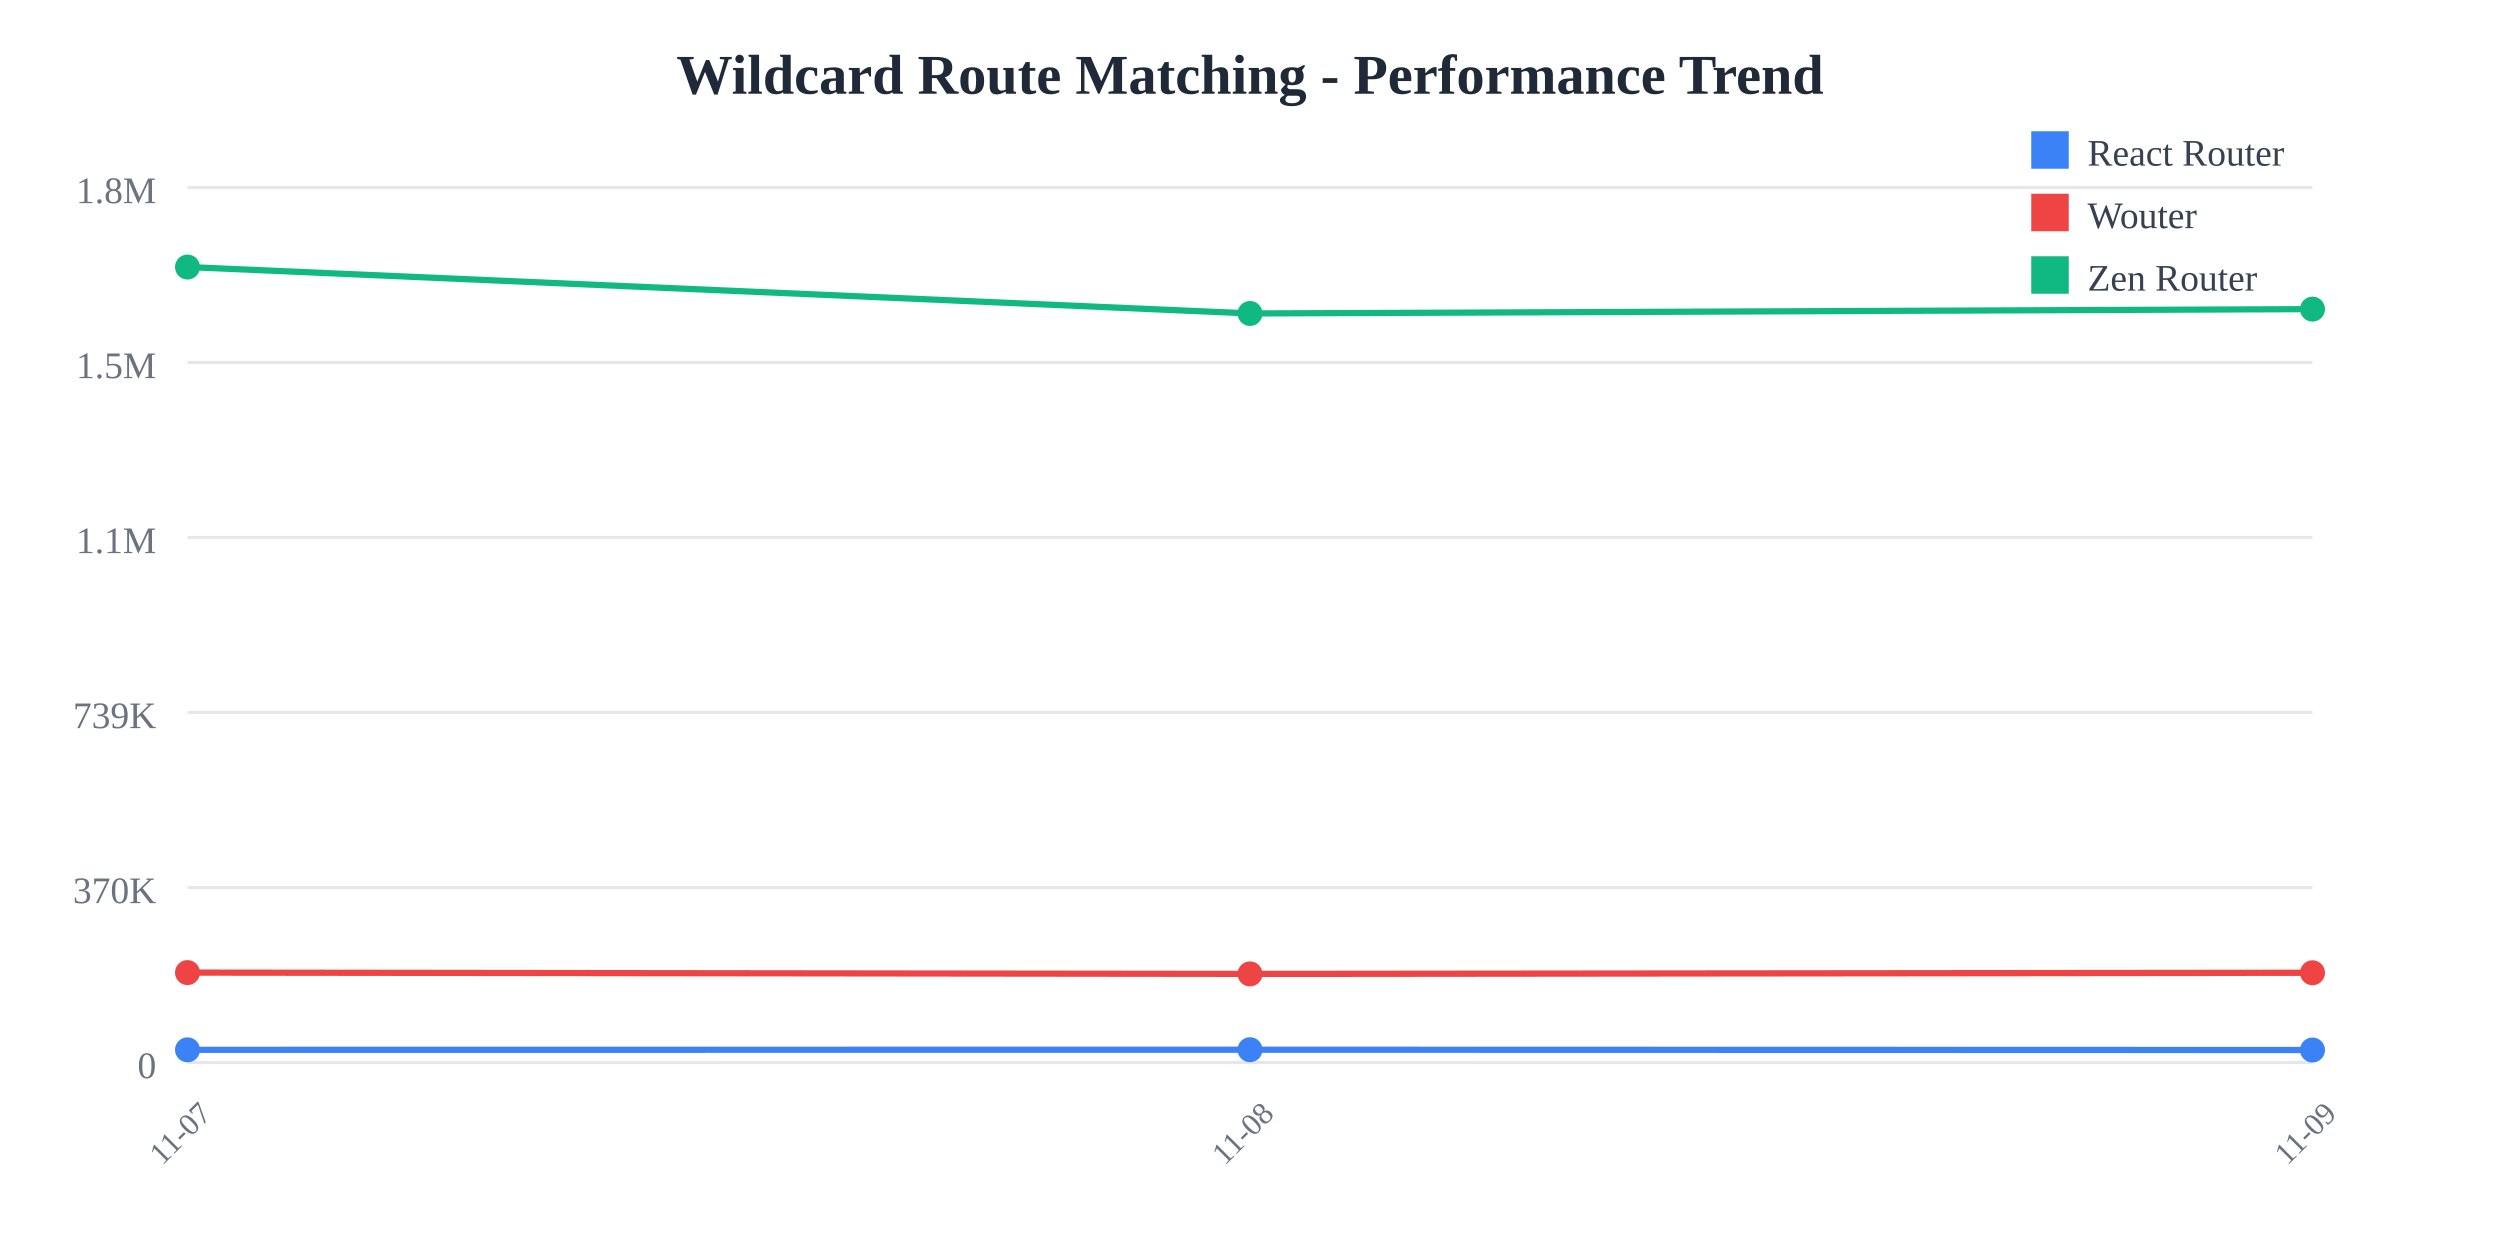
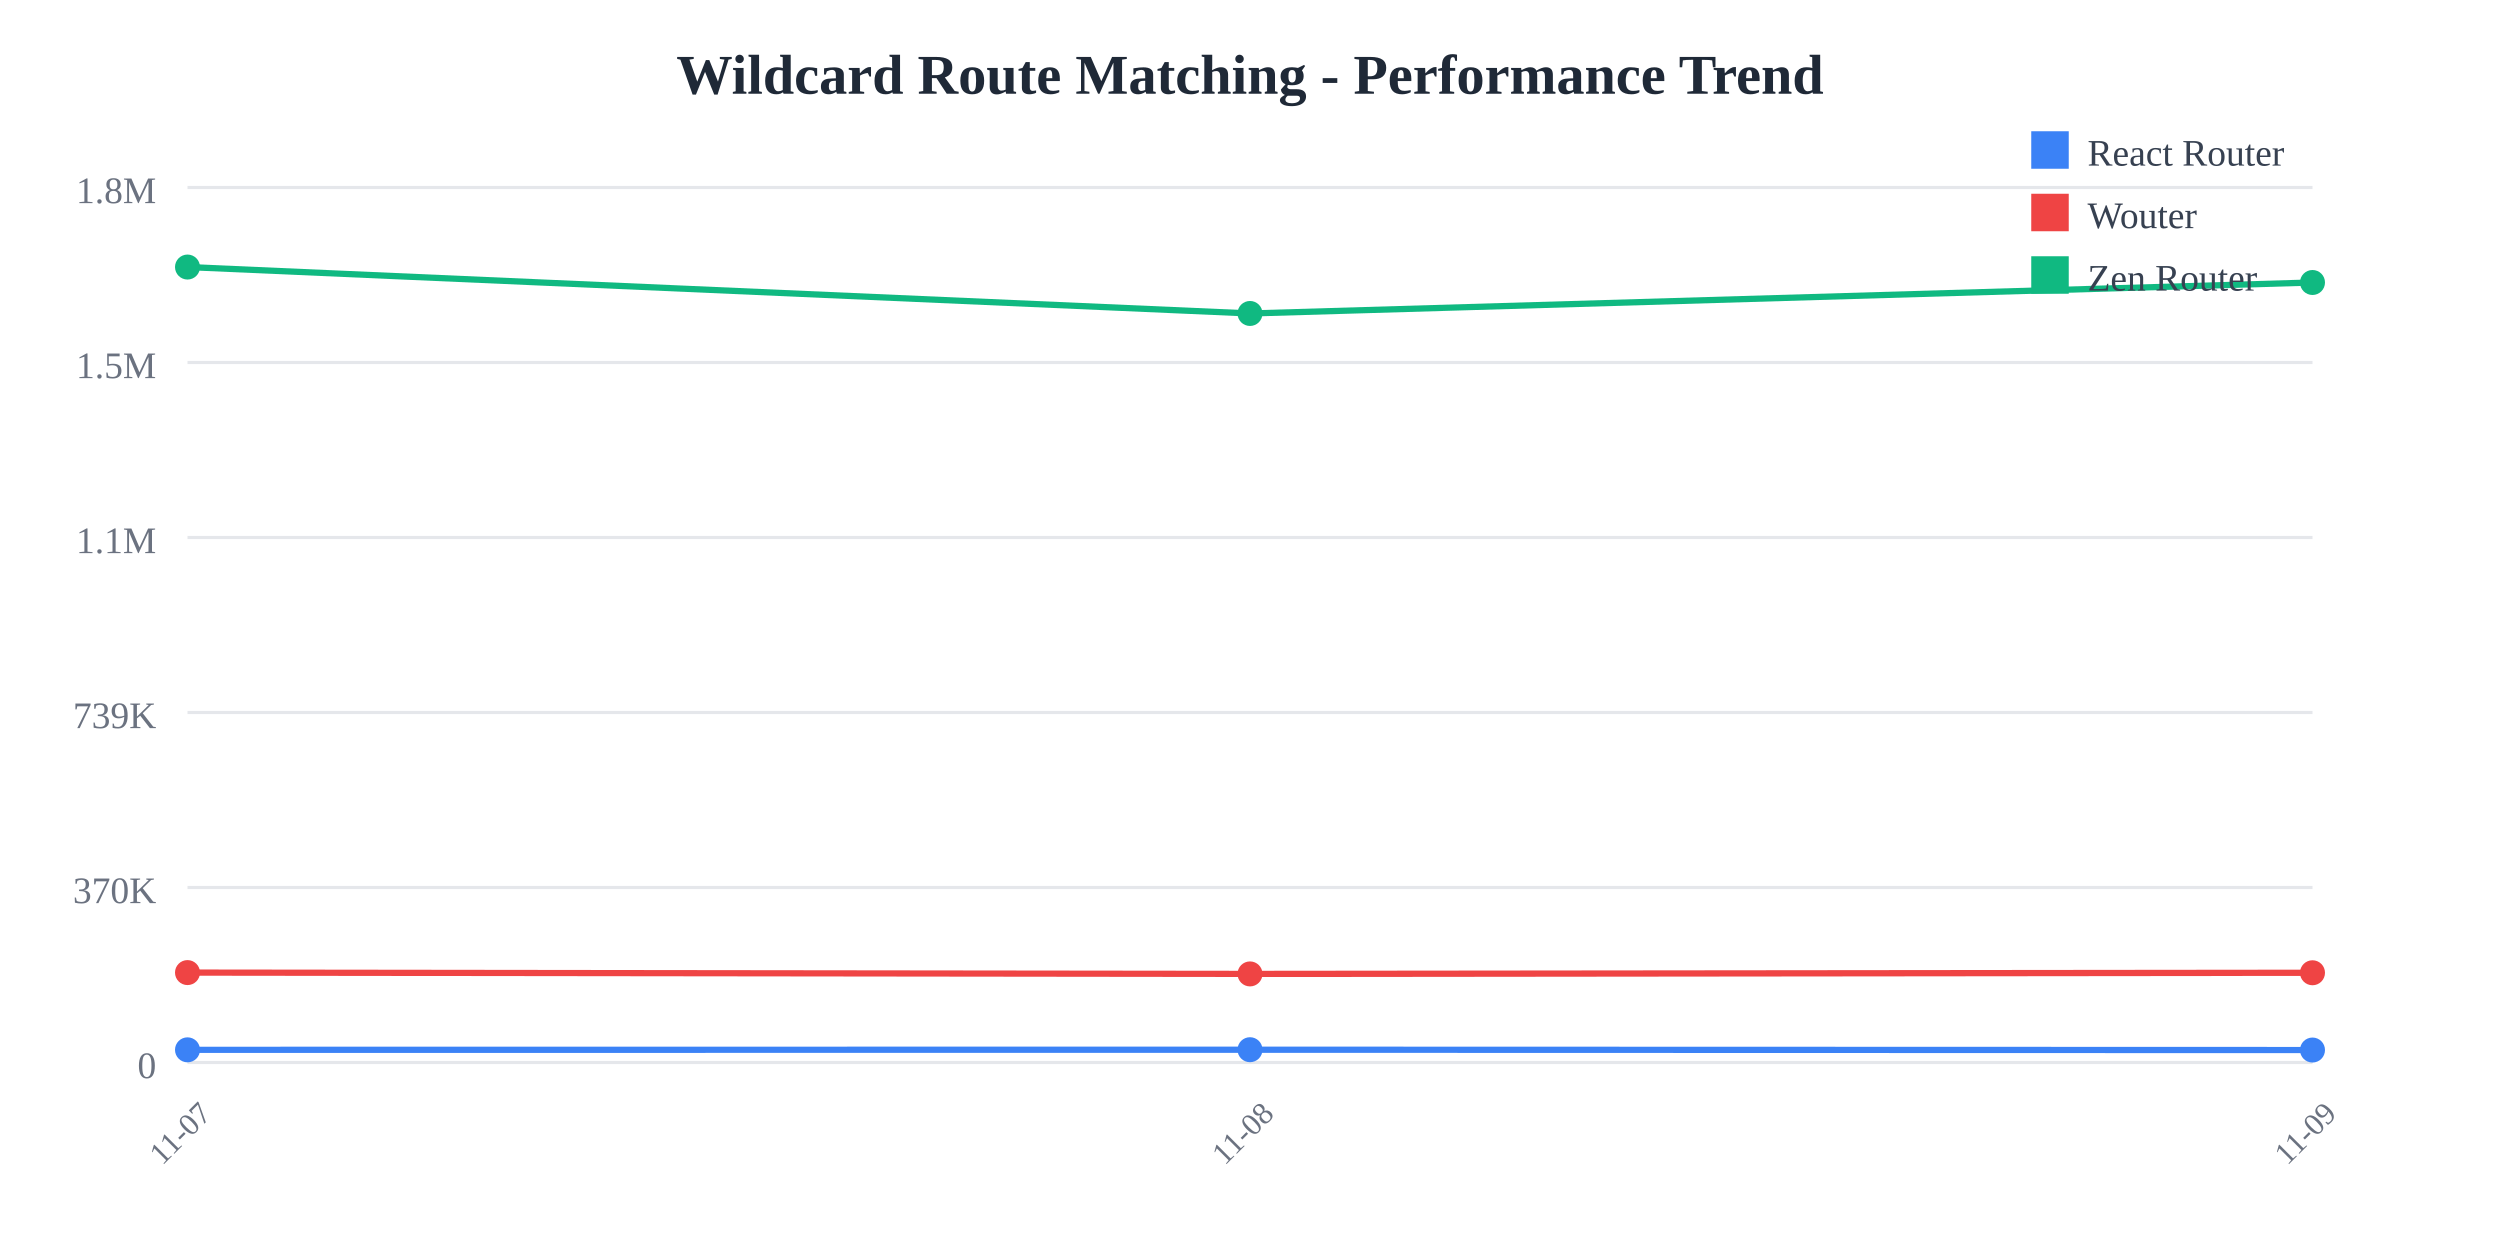
<svg xmlns="http://www.w3.org/2000/svg" width="800" height="400">
  <rect width="800" height="400" fill="white" />
  <text x="400" y="30" text-anchor="middle" font-size="18" font-weight="bold" fill="#1f2937">
    Wildcard Route Matching - Performance Trend
  </text>
  <line x1="60" y1="60" x2="740" y2="60" stroke="#e5e7eb" stroke-width="1" />
  <text x="50" y="65" text-anchor="end" font-size="12" fill="#6b7280">
    1.8M
  </text>
  <line x1="60" y1="116" x2="740" y2="116" stroke="#e5e7eb" stroke-width="1" />
  <text x="50" y="121" text-anchor="end" font-size="12" fill="#6b7280">
    1.5M
  </text>
  <line x1="60" y1="172" x2="740" y2="172" stroke="#e5e7eb" stroke-width="1" />
  <text x="50" y="177" text-anchor="end" font-size="12" fill="#6b7280">
    1.1M
  </text>
  <line x1="60" y1="228" x2="740" y2="228" stroke="#e5e7eb" stroke-width="1" />
  <text x="50" y="233" text-anchor="end" font-size="12" fill="#6b7280">
    739K
  </text>
  <line x1="60" y1="284" x2="740" y2="284" stroke="#e5e7eb" stroke-width="1" />
  <text x="50" y="289" text-anchor="end" font-size="12" fill="#6b7280">
    370K
  </text>
  <line x1="60" y1="340" x2="740" y2="340" stroke="#e5e7eb" stroke-width="1" />
  <text x="50" y="345" text-anchor="end" font-size="12" fill="#6b7280">
    0
  </text>
  <text x="60" y="365" text-anchor="middle" font-size="10" fill="#6b7280" transform="rotate(-45, 60, 365)">
    11-07
  </text>
  <text x="400" y="365" text-anchor="middle" font-size="10" fill="#6b7280" transform="rotate(-45, 400, 365)">
    11-08
  </text>
  <text x="740" y="365" text-anchor="middle" font-size="10" fill="#6b7280" transform="rotate(-45, 740, 365)">
    11-09
  </text>
-   <polyline points="60,335.948 400,335.908 740,336.003" fill="none" stroke="#3b82f6" stroke-width="2" />
+   <polyline points="60,335.948 400,335.908 740,336.012" fill="none" stroke="#3b82f6" stroke-width="2" />
  <circle cx="60" cy="335.948" r="4" fill="#3b82f6" />
  <circle cx="400" cy="335.908" r="4" fill="#3b82f6" />
-   <circle cx="740" cy="336.003" r="4" fill="#3b82f6" />
-   <polyline points="60,311.228 400,311.654 740,311.286" fill="none" stroke="#ef4444" stroke-width="2" />
+   <circle cx="740" cy="336.012" r="4" fill="#3b82f6" />
+   <polyline points="60,311.228 400,311.654 740,311.285" fill="none" stroke="#ef4444" stroke-width="2" />
  <circle cx="60" cy="311.228" r="4" fill="#ef4444" />
  <circle cx="400" cy="311.654" r="4" fill="#ef4444" />
-   <circle cx="740" cy="311.286" r="4" fill="#ef4444" />
-   <polyline points="60,85.455 400,100.309 740,98.917" fill="none" stroke="#10b981" stroke-width="2" />
+   <circle cx="740" cy="311.285" r="4" fill="#ef4444" />
+   <polyline points="60,85.455 400,100.309 740,90.398" fill="none" stroke="#10b981" stroke-width="2" />
  <circle cx="60" cy="85.455" r="4" fill="#10b981" />
  <circle cx="400" cy="100.309" r="4" fill="#10b981" />
-   <circle cx="740" cy="98.917" r="4" fill="#10b981" />
+   <circle cx="740" cy="90.398" r="4" fill="#10b981" />
  <rect x="650" y="42" width="12" height="12" fill="#3b82f6" />
  <text x="668" y="53" font-size="12" fill="#374151">React Router</text>
  <rect x="650" y="62" width="12" height="12" fill="#ef4444" />
  <text x="668" y="73" font-size="12" fill="#374151">Wouter</text>
  <rect x="650" y="82" width="12" height="12" fill="#10b981" />
  <text x="668" y="93" font-size="12" fill="#374151">Zen Router</text>
</svg>
